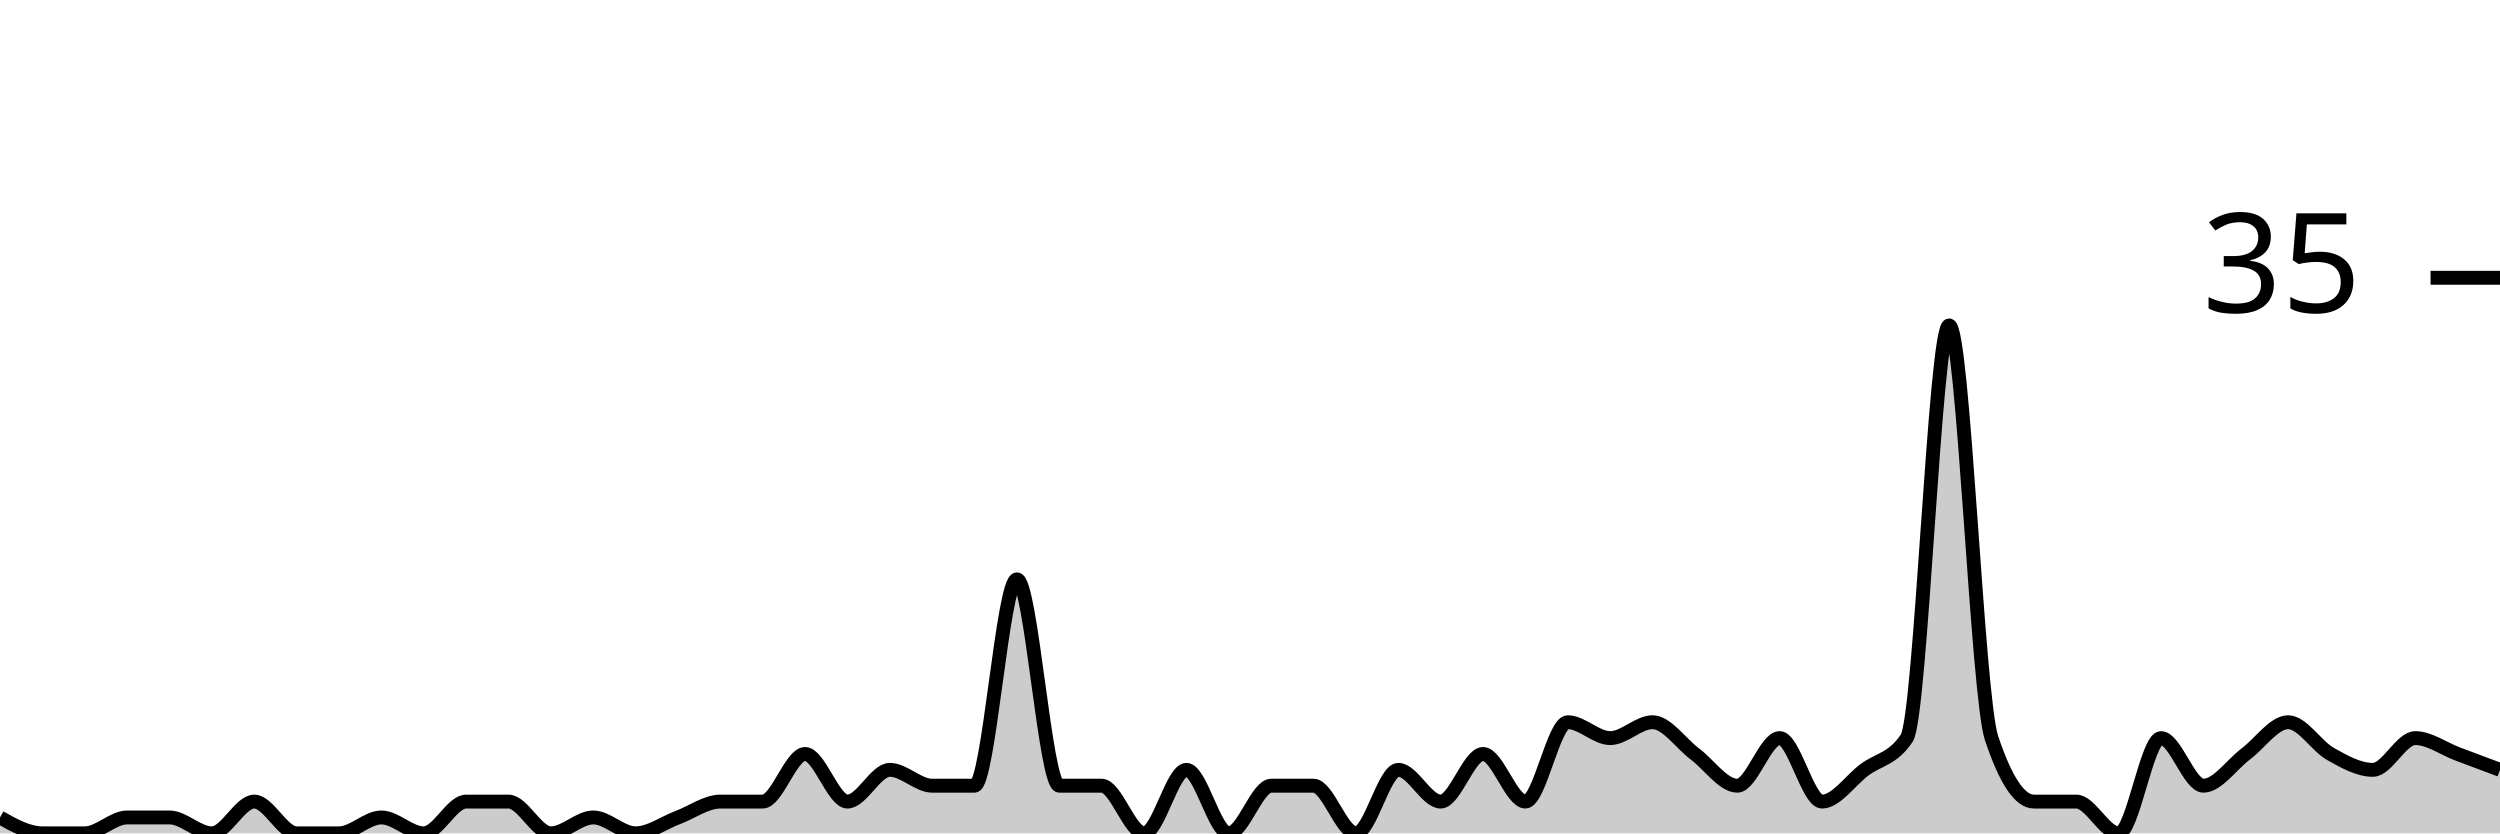
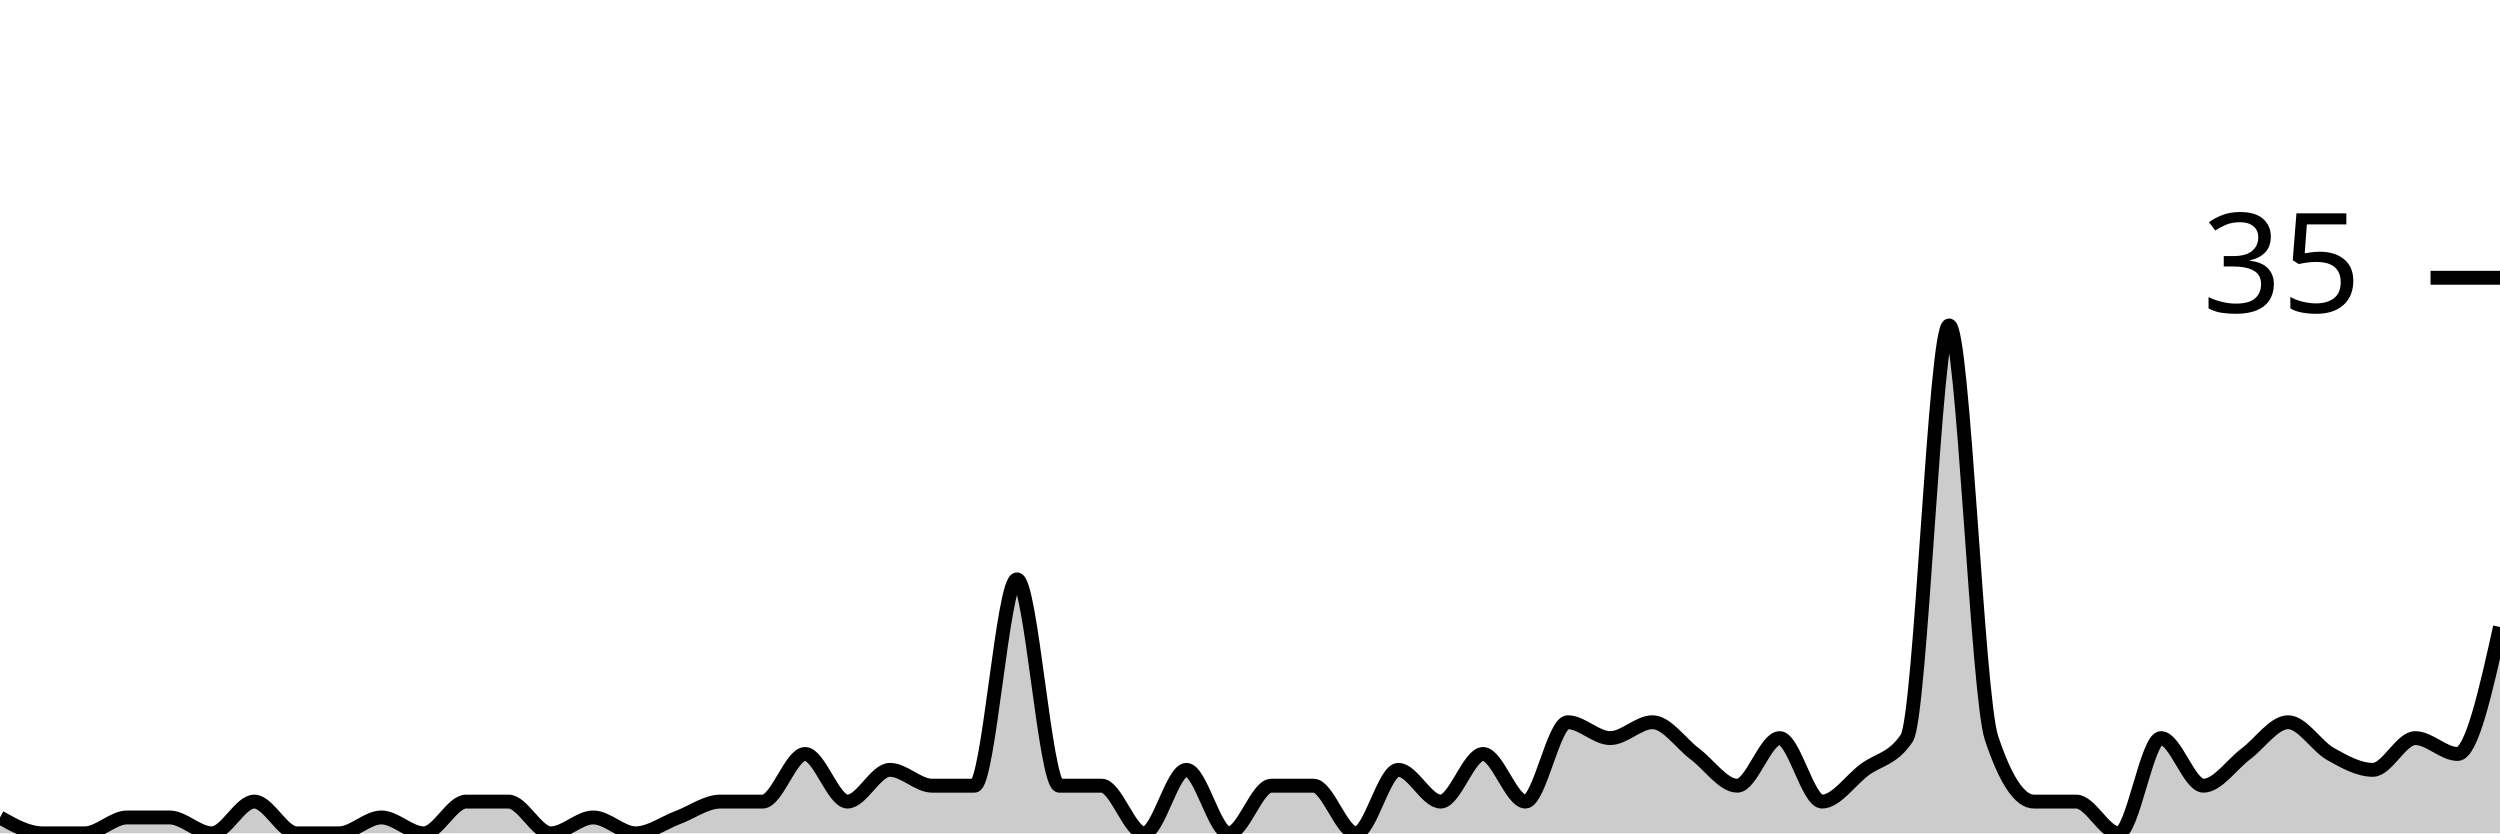
<svg xmlns="http://www.w3.org/2000/svg" viewBox="0 0 180 60">
  <g transform="translate(0,20)">
-     <path class="area" fill="rgba(0, 0, 0, 0.2)" d="M0,38.857C1.017,39.429,2.034,40,3.051,40C4.068,40,5.085,40,6.102,40C7.119,40,8.136,38.857,9.153,38.857C10.169,38.857,11.186,38.857,12.203,38.857C13.22,38.857,14.237,40,15.254,40C16.271,40,17.288,37.714,18.305,37.714C19.322,37.714,20.339,40,21.356,40C22.373,40,23.39,40,24.407,40C25.424,40,26.441,38.857,27.458,38.857C28.475,38.857,29.492,40,30.508,40C31.525,40,32.542,37.714,33.559,37.714C34.576,37.714,35.593,37.714,36.61,37.714C37.627,37.714,38.644,40,39.661,40C40.678,40,41.695,38.857,42.712,38.857C43.729,38.857,44.746,40,45.763,40C46.78,40,47.797,39.238,48.814,38.857C49.831,38.476,50.847,37.714,51.864,37.714C52.881,37.714,53.898,37.714,54.915,37.714C55.932,37.714,56.949,34.286,57.966,34.286C58.983,34.286,60,37.714,61.017,37.714C62.034,37.714,63.051,35.429,64.068,35.429C65.085,35.429,66.102,36.571,67.119,36.571C68.136,36.571,69.153,36.571,70.169,36.571C71.186,36.571,72.203,21.714,73.22,21.714C74.237,21.714,75.254,36.571,76.271,36.571C77.288,36.571,78.305,36.571,79.322,36.571C80.339,36.571,81.356,40,82.373,40C83.39,40,84.407,35.429,85.424,35.429C86.441,35.429,87.458,40,88.475,40C89.492,40,90.508,36.571,91.525,36.571C92.542,36.571,93.559,36.571,94.576,36.571C95.593,36.571,96.61,40,97.627,40C98.644,40,99.661,35.429,100.678,35.429C101.695,35.429,102.712,37.714,103.729,37.714C104.746,37.714,105.763,34.286,106.78,34.286C107.797,34.286,108.814,37.714,109.831,37.714C110.847,37.714,111.864,32,112.881,32C113.898,32,114.915,33.143,115.932,33.143C116.949,33.143,117.966,32,118.983,32C120,32,121.017,33.524,122.034,34.286C123.051,35.048,124.068,36.571,125.085,36.571C126.102,36.571,127.119,33.143,128.136,33.143C129.153,33.143,130.169,37.714,131.186,37.714C132.203,37.714,133.22,36.19,134.237,35.429C135.254,34.667,136.271,34.667,137.288,33.143C138.305,31.619,139.322,3.429,140.339,3.429C141.356,3.429,142.373,30.095,143.39,33.143C144.407,36.19,145.424,37.714,146.441,37.714C147.458,37.714,148.475,37.714,149.492,37.714C150.508,37.714,151.525,40,152.542,40C153.559,40,154.576,33.143,155.593,33.143C156.61,33.143,157.627,36.571,158.644,36.571C159.661,36.571,160.678,35.048,161.695,34.286C162.712,33.524,163.729,32,164.746,32C165.763,32,166.78,33.714,167.797,34.286C168.814,34.857,169.831,35.429,170.847,35.429C171.864,35.429,172.881,33.143,173.898,33.143C174.915,33.143,175.932,33.905,176.949,34.286C177.966,34.667,178.983,35.048,180,35.429L180,40C178.983,40,177.966,40,176.949,40C175.932,40,174.915,40,173.898,40C172.881,40,171.864,40,170.847,40C169.831,40,168.814,40,167.797,40C166.78,40,165.763,40,164.746,40C163.729,40,162.712,40,161.695,40C160.678,40,159.661,40,158.644,40C157.627,40,156.61,40,155.593,40C154.576,40,153.559,40,152.542,40C151.525,40,150.508,40,149.492,40C148.475,40,147.458,40,146.441,40C145.424,40,144.407,40,143.39,40C142.373,40,141.356,40,140.339,40C139.322,40,138.305,40,137.288,40C136.271,40,135.254,40,134.237,40C133.22,40,132.203,40,131.186,40C130.169,40,129.153,40,128.136,40C127.119,40,126.102,40,125.085,40C124.068,40,123.051,40,122.034,40C121.017,40,120,40,118.983,40C117.966,40,116.949,40,115.932,40C114.915,40,113.898,40,112.881,40C111.864,40,110.847,40,109.831,40C108.814,40,107.797,40,106.78,40C105.763,40,104.746,40,103.729,40C102.712,40,101.695,40,100.678,40C99.661,40,98.644,40,97.627,40C96.61,40,95.593,40,94.576,40C93.559,40,92.542,40,91.525,40C90.508,40,89.492,40,88.475,40C87.458,40,86.441,40,85.424,40C84.407,40,83.39,40,82.373,40C81.356,40,80.339,40,79.322,40C78.305,40,77.288,40,76.271,40C75.254,40,74.237,40,73.22,40C72.203,40,71.186,40,70.169,40C69.153,40,68.136,40,67.119,40C66.102,40,65.085,40,64.068,40C63.051,40,62.034,40,61.017,40C60,40,58.983,40,57.966,40C56.949,40,55.932,40,54.915,40C53.898,40,52.881,40,51.864,40C50.847,40,49.831,40,48.814,40C47.797,40,46.78,40,45.763,40C44.746,40,43.729,40,42.712,40C41.695,40,40.678,40,39.661,40C38.644,40,37.627,40,36.61,40C35.593,40,34.576,40,33.559,40C32.542,40,31.525,40,30.508,40C29.492,40,28.475,40,27.458,40C26.441,40,25.424,40,24.407,40C23.39,40,22.373,40,21.356,40C20.339,40,19.322,40,18.305,40C17.288,40,16.271,40,15.254,40C14.237,40,13.22,40,12.203,40C11.186,40,10.169,40,9.153,40C8.136,40,7.119,40,6.102,40C5.085,40,4.068,40,3.051,40C2.034,40,1.017,40,0,40Z" />
-     <path class="line" stroke="black" fill="none" d="M0,38.857C1.017,39.429,2.034,40,3.051,40C4.068,40,5.085,40,6.102,40C7.119,40,8.136,38.857,9.153,38.857C10.169,38.857,11.186,38.857,12.203,38.857C13.22,38.857,14.237,40,15.254,40C16.271,40,17.288,37.714,18.305,37.714C19.322,37.714,20.339,40,21.356,40C22.373,40,23.39,40,24.407,40C25.424,40,26.441,38.857,27.458,38.857C28.475,38.857,29.492,40,30.508,40C31.525,40,32.542,37.714,33.559,37.714C34.576,37.714,35.593,37.714,36.61,37.714C37.627,37.714,38.644,40,39.661,40C40.678,40,41.695,38.857,42.712,38.857C43.729,38.857,44.746,40,45.763,40C46.78,40,47.797,39.238,48.814,38.857C49.831,38.476,50.847,37.714,51.864,37.714C52.881,37.714,53.898,37.714,54.915,37.714C55.932,37.714,56.949,34.286,57.966,34.286C58.983,34.286,60,37.714,61.017,37.714C62.034,37.714,63.051,35.429,64.068,35.429C65.085,35.429,66.102,36.571,67.119,36.571C68.136,36.571,69.153,36.571,70.169,36.571C71.186,36.571,72.203,21.714,73.22,21.714C74.237,21.714,75.254,36.571,76.271,36.571C77.288,36.571,78.305,36.571,79.322,36.571C80.339,36.571,81.356,40,82.373,40C83.39,40,84.407,35.429,85.424,35.429C86.441,35.429,87.458,40,88.475,40C89.492,40,90.508,36.571,91.525,36.571C92.542,36.571,93.559,36.571,94.576,36.571C95.593,36.571,96.61,40,97.627,40C98.644,40,99.661,35.429,100.678,35.429C101.695,35.429,102.712,37.714,103.729,37.714C104.746,37.714,105.763,34.286,106.78,34.286C107.797,34.286,108.814,37.714,109.831,37.714C110.847,37.714,111.864,32,112.881,32C113.898,32,114.915,33.143,115.932,33.143C116.949,33.143,117.966,32,118.983,32C120,32,121.017,33.524,122.034,34.286C123.051,35.048,124.068,36.571,125.085,36.571C126.102,36.571,127.119,33.143,128.136,33.143C129.153,33.143,130.169,37.714,131.186,37.714C132.203,37.714,133.22,36.19,134.237,35.429C135.254,34.667,136.271,34.667,137.288,33.143C138.305,31.619,139.322,3.429,140.339,3.429C141.356,3.429,142.373,30.095,143.39,33.143C144.407,36.19,145.424,37.714,146.441,37.714C147.458,37.714,148.475,37.714,149.492,37.714C150.508,37.714,151.525,40,152.542,40C153.559,40,154.576,33.143,155.593,33.143C156.61,33.143,157.627,36.571,158.644,36.571C159.661,36.571,160.678,35.048,161.695,34.286C162.712,33.524,163.729,32,164.746,32C165.763,32,166.78,33.714,167.797,34.286C168.814,34.857,169.831,35.429,170.847,35.429C171.864,35.429,172.881,33.143,173.898,33.143C174.915,33.143,175.932,33.905,176.949,34.286C177.966,34.667,178.983,35.048,180,35.429" />
+     <path class="area" fill="rgba(0, 0, 0, 0.2)" d="M0,38.857C1.017,39.429,2.034,40,3.051,40C4.068,40,5.085,40,6.102,40C7.119,40,8.136,38.857,9.153,38.857C10.169,38.857,11.186,38.857,12.203,38.857C13.22,38.857,14.237,40,15.254,40C16.271,40,17.288,37.714,18.305,37.714C19.322,37.714,20.339,40,21.356,40C22.373,40,23.39,40,24.407,40C25.424,40,26.441,38.857,27.458,38.857C28.475,38.857,29.492,40,30.508,40C31.525,40,32.542,37.714,33.559,37.714C34.576,37.714,35.593,37.714,36.61,37.714C37.627,37.714,38.644,40,39.661,40C40.678,40,41.695,38.857,42.712,38.857C43.729,38.857,44.746,40,45.763,40C46.78,40,47.797,39.238,48.814,38.857C49.831,38.476,50.847,37.714,51.864,37.714C52.881,37.714,53.898,37.714,54.915,37.714C55.932,37.714,56.949,34.286,57.966,34.286C58.983,34.286,60,37.714,61.017,37.714C62.034,37.714,63.051,35.429,64.068,35.429C65.085,35.429,66.102,36.571,67.119,36.571C68.136,36.571,69.153,36.571,70.169,36.571C71.186,36.571,72.203,21.714,73.22,21.714C74.237,21.714,75.254,36.571,76.271,36.571C77.288,36.571,78.305,36.571,79.322,36.571C80.339,36.571,81.356,40,82.373,40C83.39,40,84.407,35.429,85.424,35.429C86.441,35.429,87.458,40,88.475,40C89.492,40,90.508,36.571,91.525,36.571C92.542,36.571,93.559,36.571,94.576,36.571C95.593,36.571,96.61,40,97.627,40C98.644,40,99.661,35.429,100.678,35.429C101.695,35.429,102.712,37.714,103.729,37.714C104.746,37.714,105.763,34.286,106.78,34.286C107.797,34.286,108.814,37.714,109.831,37.714C110.847,37.714,111.864,32,112.881,32C113.898,32,114.915,33.143,115.932,33.143C116.949,33.143,117.966,32,118.983,32C120,32,121.017,33.524,122.034,34.286C123.051,35.048,124.068,36.571,125.085,36.571C126.102,36.571,127.119,33.143,128.136,33.143C129.153,33.143,130.169,37.714,131.186,37.714C132.203,37.714,133.22,36.19,134.237,35.429C135.254,34.667,136.271,34.667,137.288,33.143C138.305,31.619,139.322,3.429,140.339,3.429C141.356,3.429,142.373,30.095,143.39,33.143C144.407,36.19,145.424,37.714,146.441,37.714C147.458,37.714,148.475,37.714,149.492,37.714C150.508,37.714,151.525,40,152.542,40C153.559,40,154.576,33.143,155.593,33.143C156.61,33.143,157.627,36.571,158.644,36.571C159.661,36.571,160.678,35.048,161.695,34.286C162.712,33.524,163.729,32,164.746,32C165.763,32,166.78,33.714,167.797,34.286C168.814,34.857,169.831,35.429,170.847,35.429C171.864,35.429,172.881,33.143,173.898,33.143C174.915,33.143,175.932,34.286,176.949,34.286C177.966,34.286,178.983,29.714,180,25.143L180,40C178.983,40,177.966,40,176.949,40C175.932,40,174.915,40,173.898,40C172.881,40,171.864,40,170.847,40C169.831,40,168.814,40,167.797,40C166.78,40,165.763,40,164.746,40C163.729,40,162.712,40,161.695,40C160.678,40,159.661,40,158.644,40C157.627,40,156.61,40,155.593,40C154.576,40,153.559,40,152.542,40C151.525,40,150.508,40,149.492,40C148.475,40,147.458,40,146.441,40C145.424,40,144.407,40,143.39,40C142.373,40,141.356,40,140.339,40C139.322,40,138.305,40,137.288,40C136.271,40,135.254,40,134.237,40C133.22,40,132.203,40,131.186,40C130.169,40,129.153,40,128.136,40C127.119,40,126.102,40,125.085,40C124.068,40,123.051,40,122.034,40C121.017,40,120,40,118.983,40C117.966,40,116.949,40,115.932,40C114.915,40,113.898,40,112.881,40C111.864,40,110.847,40,109.831,40C108.814,40,107.797,40,106.78,40C105.763,40,104.746,40,103.729,40C102.712,40,101.695,40,100.678,40C99.661,40,98.644,40,97.627,40C96.61,40,95.593,40,94.576,40C93.559,40,92.542,40,91.525,40C90.508,40,89.492,40,88.475,40C87.458,40,86.441,40,85.424,40C84.407,40,83.39,40,82.373,40C81.356,40,80.339,40,79.322,40C78.305,40,77.288,40,76.271,40C75.254,40,74.237,40,73.22,40C72.203,40,71.186,40,70.169,40C69.153,40,68.136,40,67.119,40C66.102,40,65.085,40,64.068,40C63.051,40,62.034,40,61.017,40C60,40,58.983,40,57.966,40C56.949,40,55.932,40,54.915,40C53.898,40,52.881,40,51.864,40C50.847,40,49.831,40,48.814,40C47.797,40,46.78,40,45.763,40C44.746,40,43.729,40,42.712,40C41.695,40,40.678,40,39.661,40C38.644,40,37.627,40,36.61,40C35.593,40,34.576,40,33.559,40C32.542,40,31.525,40,30.508,40C29.492,40,28.475,40,27.458,40C26.441,40,25.424,40,24.407,40C23.39,40,22.373,40,21.356,40C20.339,40,19.322,40,18.305,40C17.288,40,16.271,40,15.254,40C14.237,40,13.22,40,12.203,40C11.186,40,10.169,40,9.153,40C8.136,40,7.119,40,6.102,40C5.085,40,4.068,40,3.051,40C2.034,40,1.017,40,0,40Z" />
+     <path class="line" stroke="black" fill="none" d="M0,38.857C1.017,39.429,2.034,40,3.051,40C4.068,40,5.085,40,6.102,40C7.119,40,8.136,38.857,9.153,38.857C10.169,38.857,11.186,38.857,12.203,38.857C13.22,38.857,14.237,40,15.254,40C16.271,40,17.288,37.714,18.305,37.714C19.322,37.714,20.339,40,21.356,40C22.373,40,23.39,40,24.407,40C25.424,40,26.441,38.857,27.458,38.857C28.475,38.857,29.492,40,30.508,40C31.525,40,32.542,37.714,33.559,37.714C34.576,37.714,35.593,37.714,36.61,37.714C37.627,37.714,38.644,40,39.661,40C40.678,40,41.695,38.857,42.712,38.857C43.729,38.857,44.746,40,45.763,40C46.78,40,47.797,39.238,48.814,38.857C49.831,38.476,50.847,37.714,51.864,37.714C52.881,37.714,53.898,37.714,54.915,37.714C55.932,37.714,56.949,34.286,57.966,34.286C58.983,34.286,60,37.714,61.017,37.714C62.034,37.714,63.051,35.429,64.068,35.429C65.085,35.429,66.102,36.571,67.119,36.571C68.136,36.571,69.153,36.571,70.169,36.571C71.186,36.571,72.203,21.714,73.22,21.714C74.237,21.714,75.254,36.571,76.271,36.571C77.288,36.571,78.305,36.571,79.322,36.571C80.339,36.571,81.356,40,82.373,40C83.39,40,84.407,35.429,85.424,35.429C86.441,35.429,87.458,40,88.475,40C89.492,40,90.508,36.571,91.525,36.571C92.542,36.571,93.559,36.571,94.576,36.571C95.593,36.571,96.61,40,97.627,40C98.644,40,99.661,35.429,100.678,35.429C101.695,35.429,102.712,37.714,103.729,37.714C104.746,37.714,105.763,34.286,106.78,34.286C107.797,34.286,108.814,37.714,109.831,37.714C110.847,37.714,111.864,32,112.881,32C113.898,32,114.915,33.143,115.932,33.143C116.949,33.143,117.966,32,118.983,32C120,32,121.017,33.524,122.034,34.286C123.051,35.048,124.068,36.571,125.085,36.571C126.102,36.571,127.119,33.143,128.136,33.143C129.153,33.143,130.169,37.714,131.186,37.714C132.203,37.714,133.22,36.19,134.237,35.429C135.254,34.667,136.271,34.667,137.288,33.143C138.305,31.619,139.322,3.429,140.339,3.429C141.356,3.429,142.373,30.095,143.39,33.143C144.407,36.19,145.424,37.714,146.441,37.714C147.458,37.714,148.475,37.714,149.492,37.714C150.508,37.714,151.525,40,152.542,40C153.559,40,154.576,33.143,155.593,33.143C156.61,33.143,157.627,36.571,158.644,36.571C159.661,36.571,160.678,35.048,161.695,34.286C162.712,33.524,163.729,32,164.746,32C165.763,32,166.78,33.714,167.797,34.286C168.814,34.857,169.831,35.429,170.847,35.429C171.864,35.429,172.881,33.143,173.898,33.143C174.915,33.143,175.932,34.286,176.949,34.286C177.966,34.286,178.983,29.714,180,25.143" />
    <path class="axis-ceiling" stroke-width="1" stroke="black" fill="none" d="M175,0L180,0" />
    <text class="axis-ceiling-label" font-family="sans-serif" text-anchor="end" font-size="10px" x="170" y="2.5">35</text>
  </g>
</svg>
